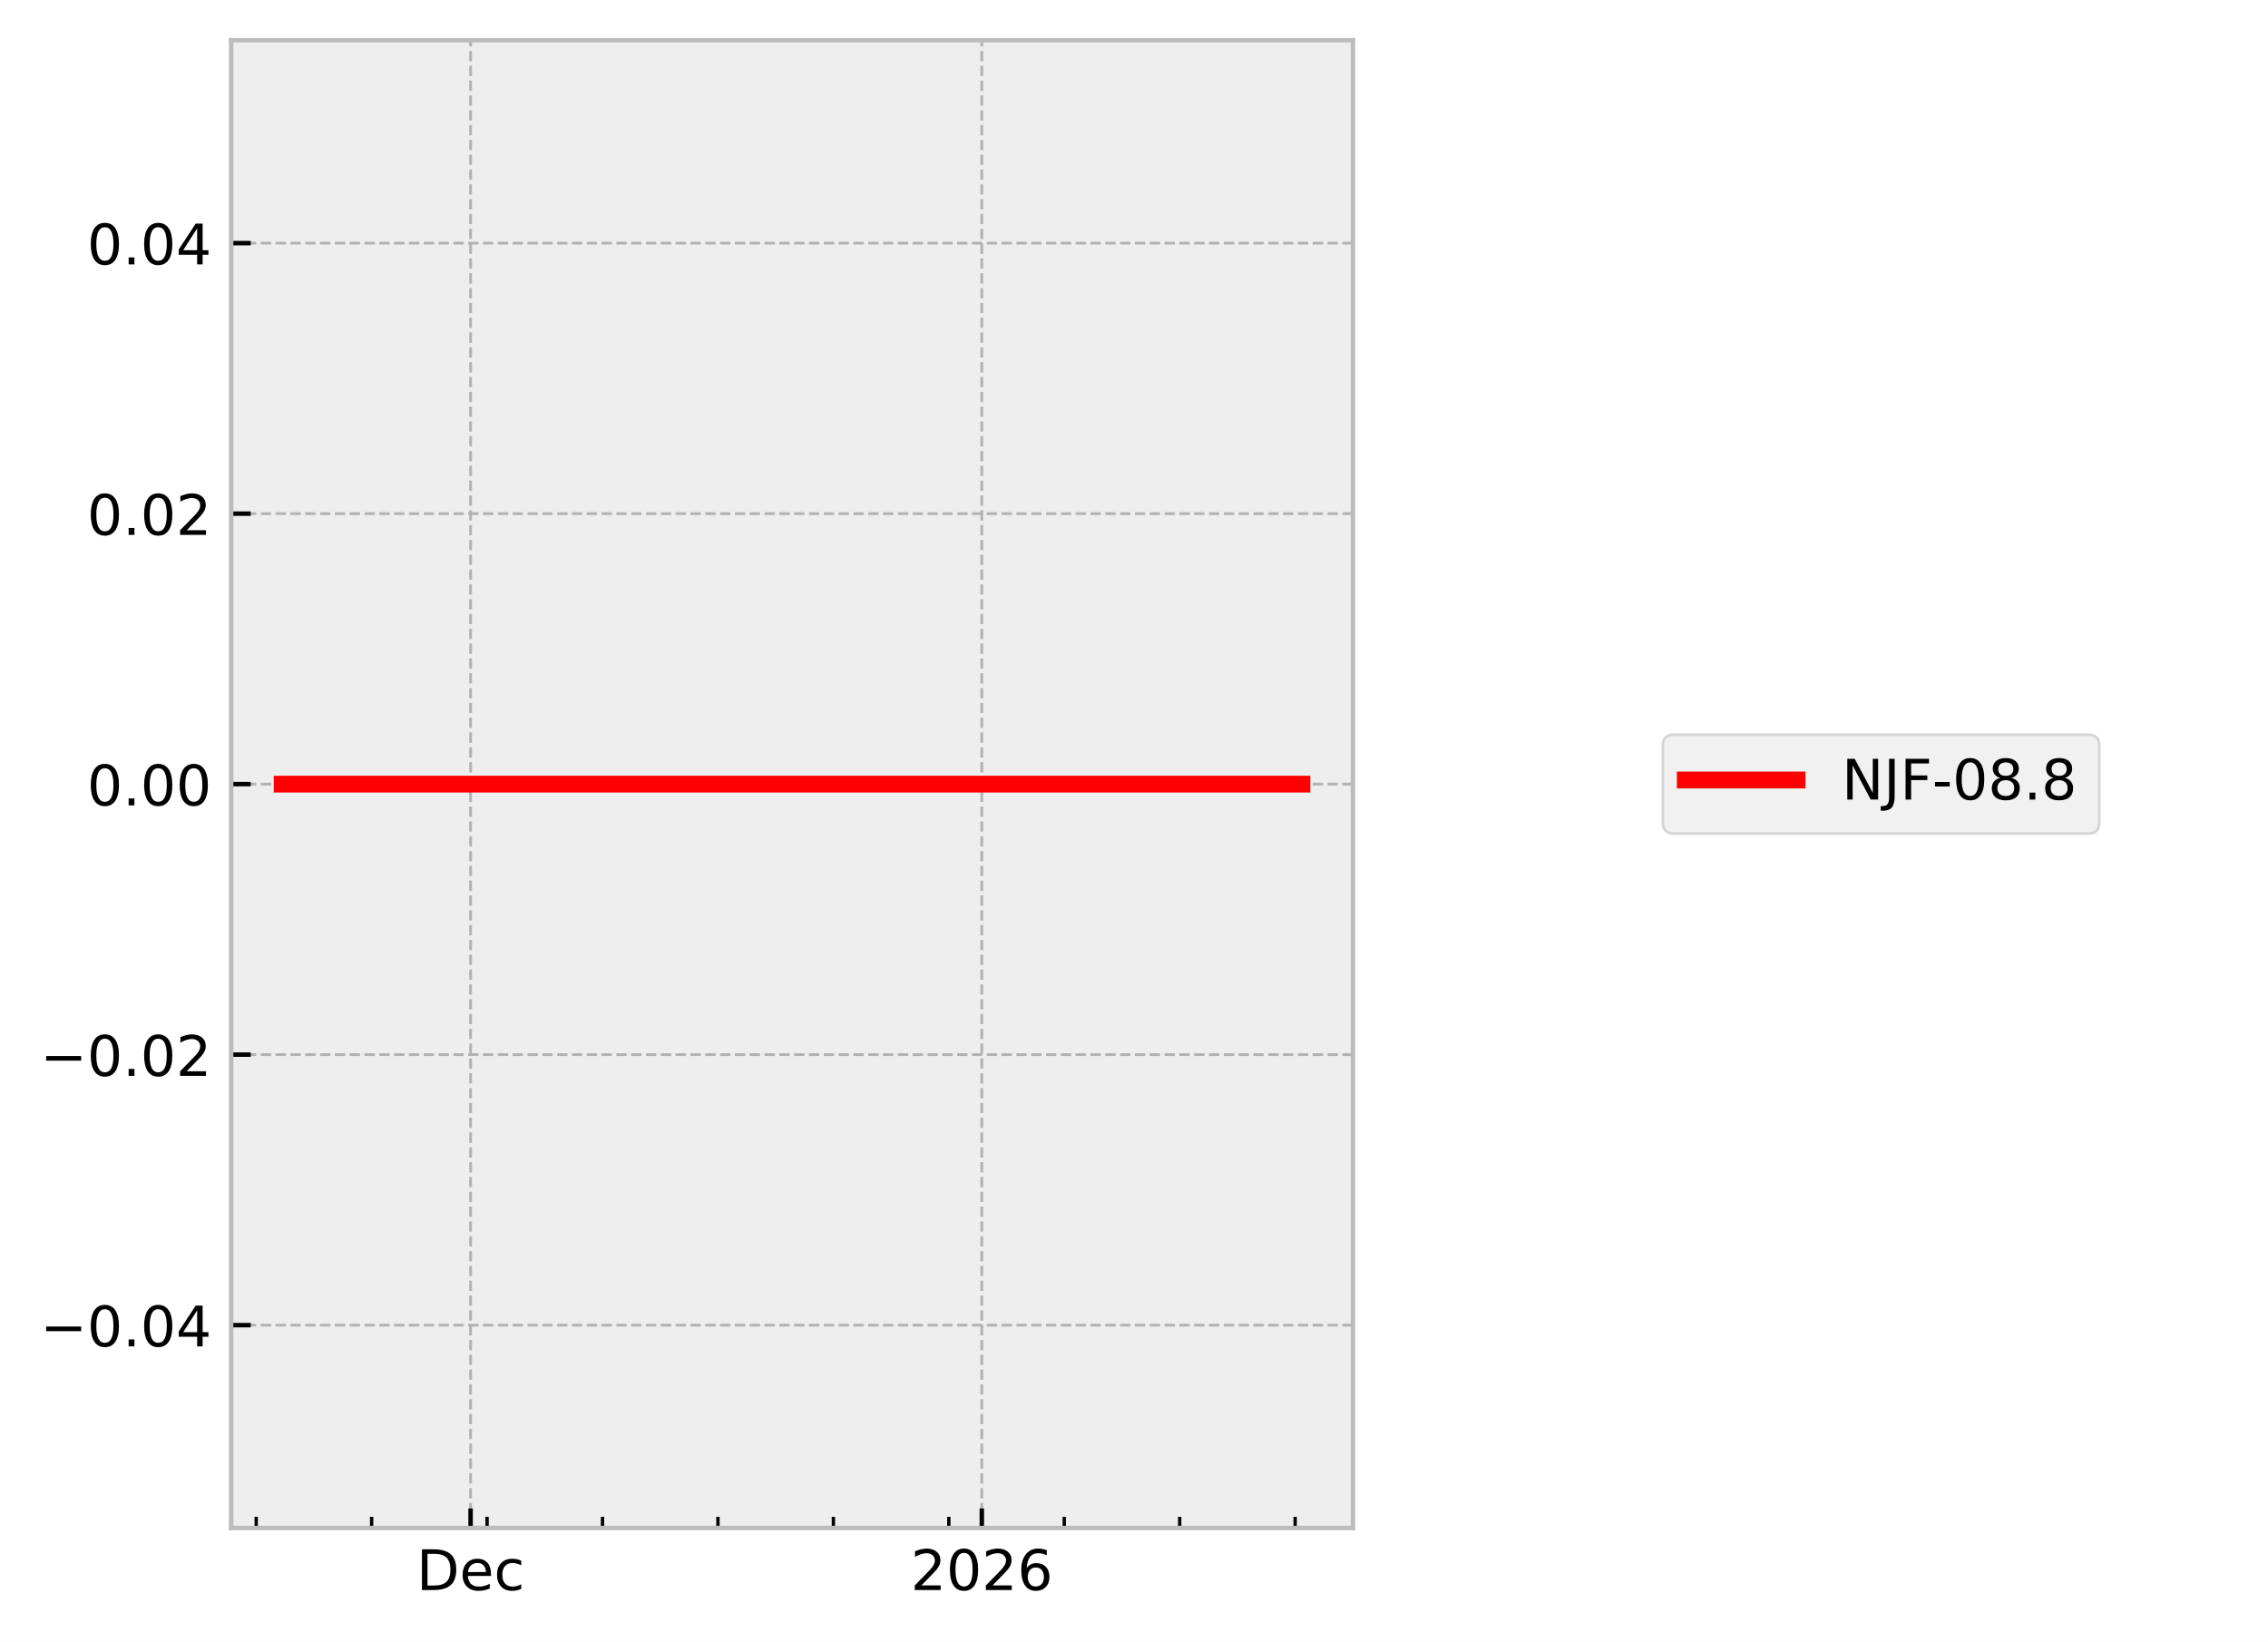
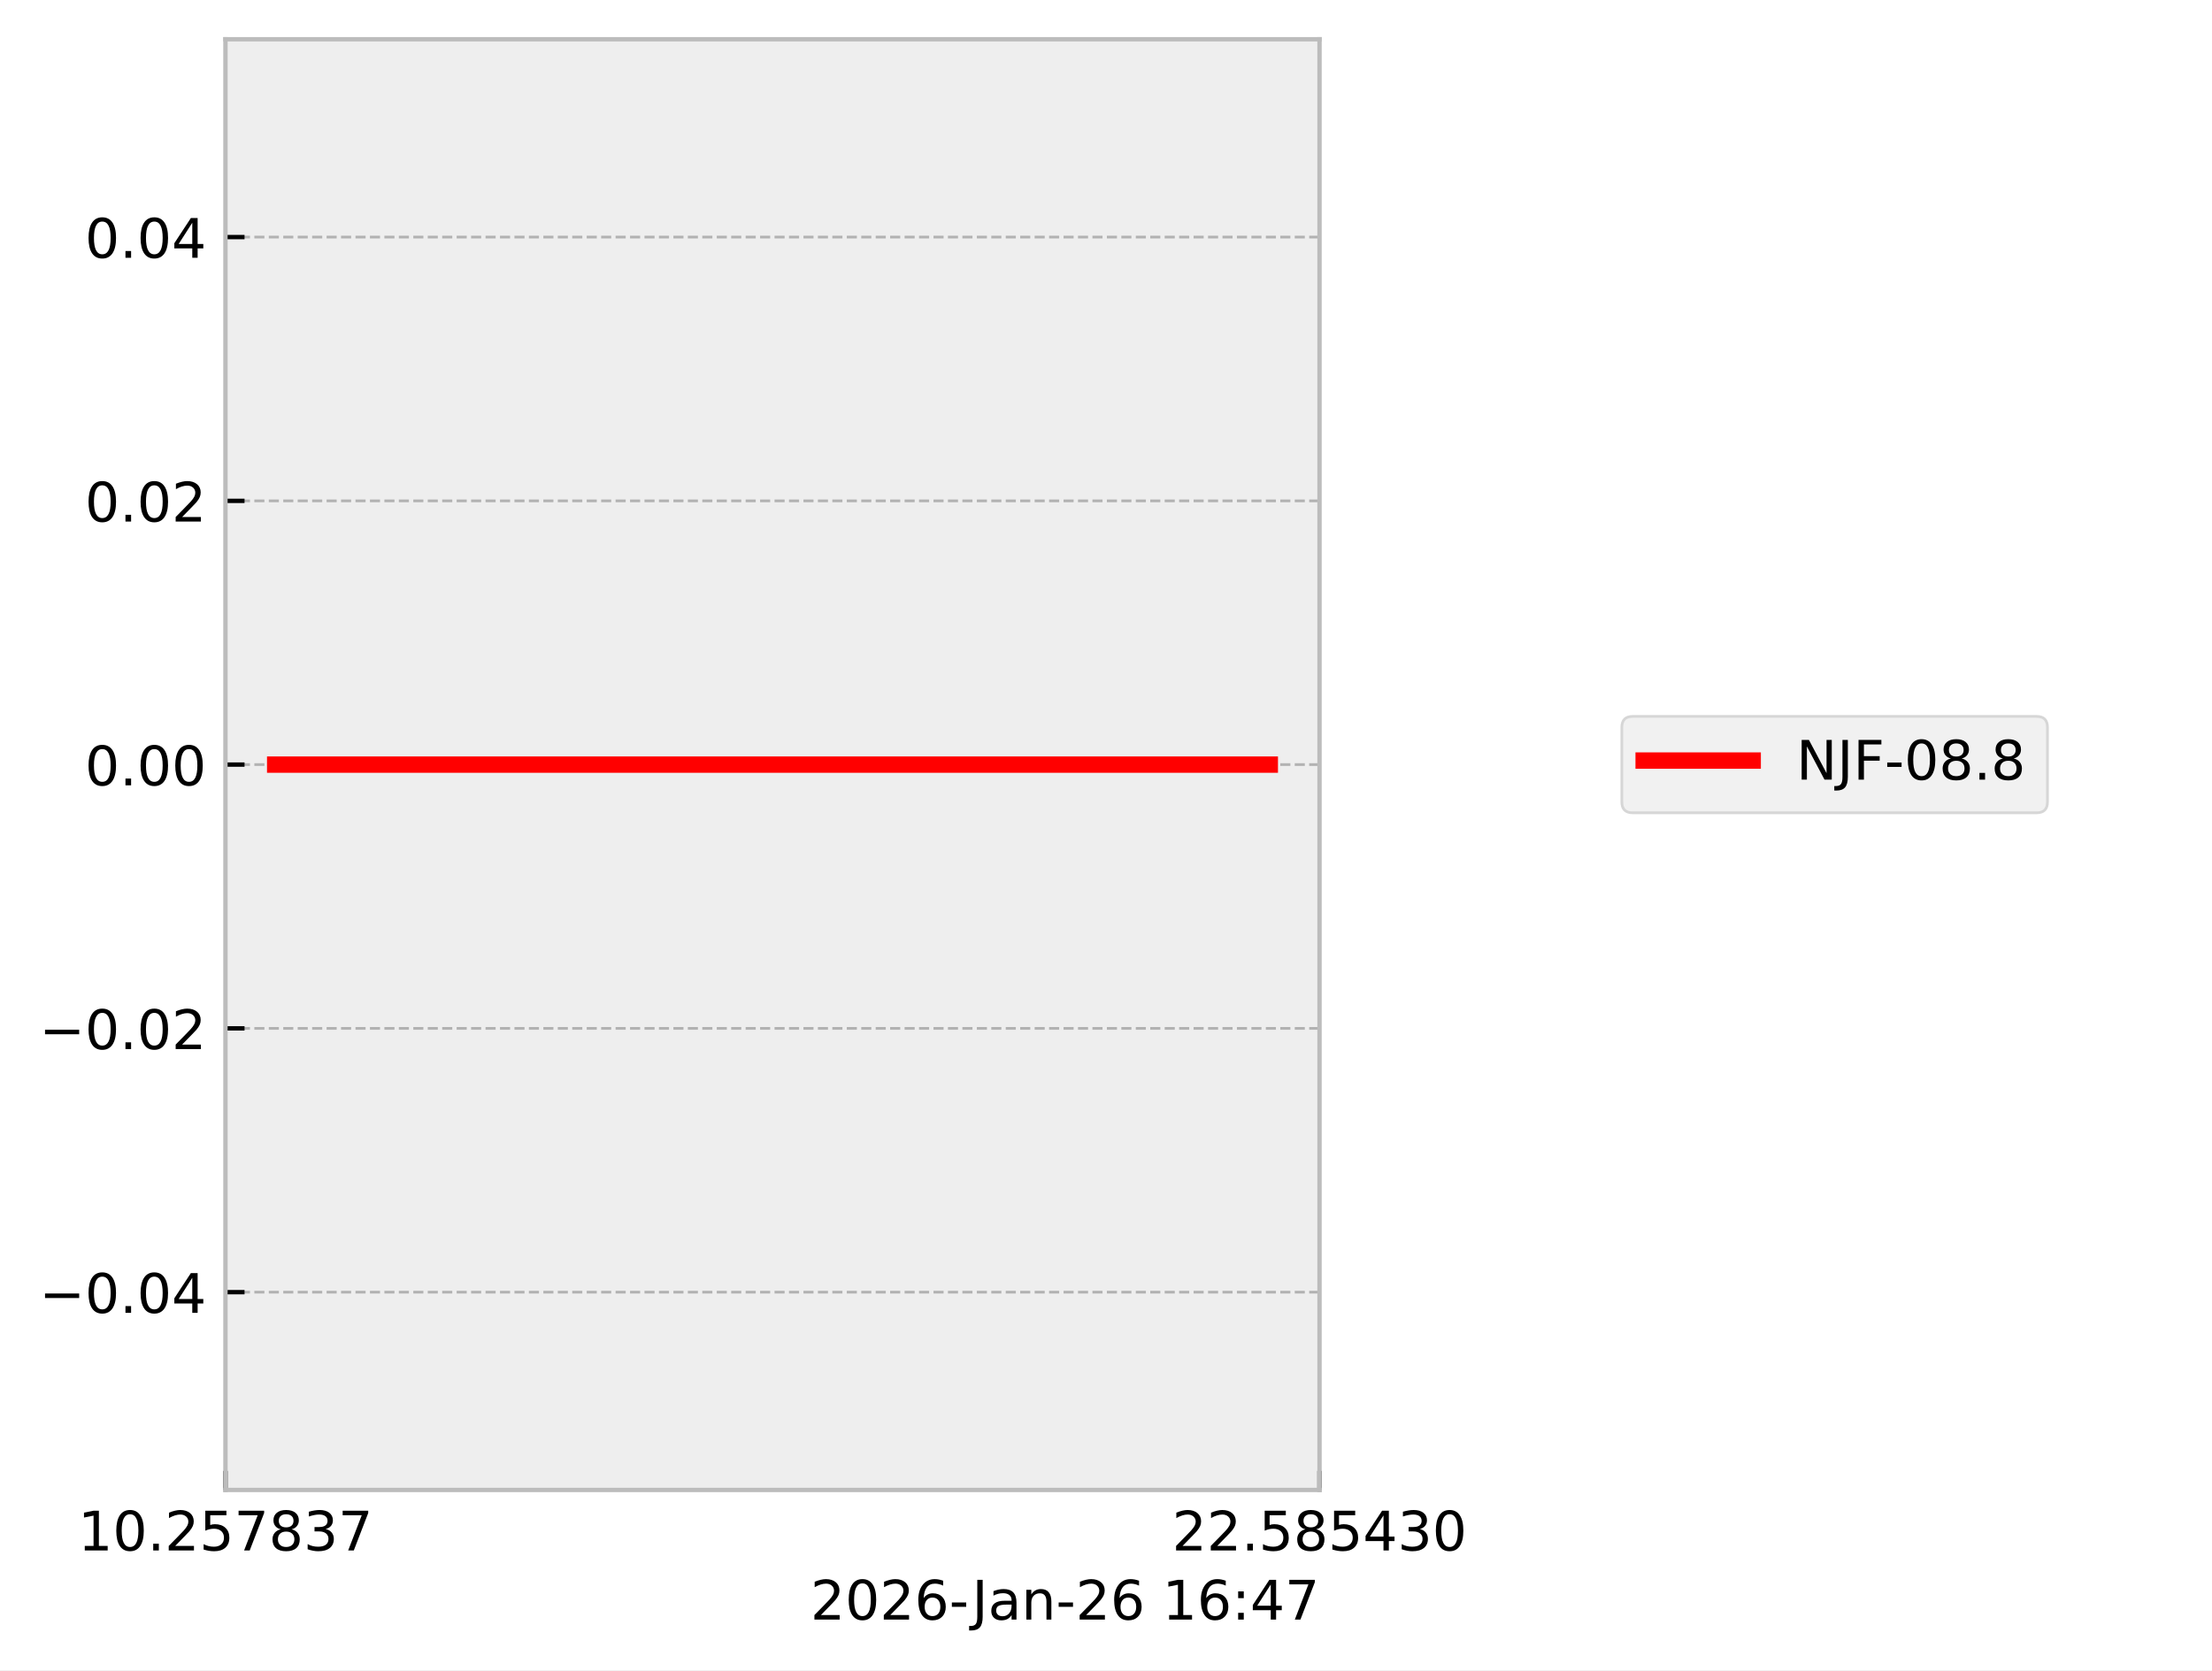
- <svg xmlns="http://www.w3.org/2000/svg" xmlns:xlink="http://www.w3.org/1999/xlink" width="405.665pt" height="293.69pt" viewBox="0 0 405.665 293.69" version="1.1">
+ <svg xmlns="http://www.w3.org/2000/svg" xmlns:xlink="http://www.w3.org/1999/xlink" width="405.665pt" height="306.368pt" viewBox="0 0 405.665 306.368" version="1.1">
  <defs>
    <style type="text/css">*{stroke-linejoin: round; stroke-linecap: butt}</style>
  </defs>
  <g id="figure_1">
    <g id="patch_1">
-       <path d="M 0 293.69  L 405.665 293.69  L 405.665 0  L 0 0  z " style="fill: #ffffff" />
+       <path d="M 0 306.368  L 405.665 306.368  L 405.665 0  L 0 0  z " style="fill: #ffffff" />
    </g>
    <g id="axes_1">
      <g id="patch_2">
        <path d="M 41.345 273.312  L 241.991 273.312  L 241.991 7.2  L 41.345 7.2  z " style="fill: #eeeeee" />
      </g>
      <g id="matplotlib.axis_1">
        <g id="xtick_1">
          <g id="line2d_1">
-             <path d="M 84.171 273.312  L 84.171 7.2  " clip-path="url(#pcd62f3371c)" style="fill: none; stroke-dasharray: 1.85,0.8; stroke-dashoffset: 0; stroke: #b2b2b2; stroke-width: 0.5" />
+             <path d="M 41.345 273.312  L 41.345 7.2  " clip-path="url(#p52c86a4602)" style="fill: none; stroke-dasharray: 1.85,0.8; stroke-dashoffset: 0; stroke: #b2b2b2; stroke-width: 0.5" />
          </g>
          <g id="line2d_2">
            <defs>
-               <path id="m8d7fb5685b" d="M 0 0  L 0 -3.5  " style="stroke: #000000; stroke-width: 0.8" />
-             </defs>
-             <g>
-               <use xlink:href="#m8d7fb5685b" x="84.171" y="273.312" style="stroke: #000000; stroke-width: 0.8" />
+               <path id="ma4f02ac368" d="M 0 0  L 0 -3.5  " style="stroke: #000000; stroke-width: 0.8" />
+             </defs>
+             <g>
+               <use xlink:href="#ma4f02ac368" x="41.345" y="273.312" style="stroke: #000000; stroke-width: 0.8" />
            </g>
          </g>
          <g id="text_1">
-             <g transform="translate(74.49495 284.4104) scale(0.1 -0.1)">
+             <g transform="translate(14.30625 284.4104) scale(0.1 -0.1)">
              <defs>
-                 <path id="DejaVuSans-44" d="M 1259 4147  L 1259 519  L 2022 519  Q 2988 519 3436 956  Q 3884 1394 3884 2338  Q 3884 3275 3436 3711  Q 2988 4147 2022 4147  L 1259 4147  z M 628 4666  L 1925 4666  Q 3281 4666 3915 4102  Q 4550 3538 4550 2338  Q 4550 1131 3912 565  Q 3275 0 1925 0  L 628 0  L 628 4666  z " transform="scale(0.015625)" />
-                 <path id="DejaVuSans-65" d="M 3597 1894  L 3597 1613  L 953 1613  Q 991 1019 1311 708  Q 1631 397 2203 397  Q 2534 397 2845 478  Q 3156 559 3463 722  L 3463 178  Q 3153 47 2828 -22  Q 2503 -91 2169 -91  Q 1331 -91 842 396  Q 353 884 353 1716  Q 353 2575 817 3079  Q 1281 3584 2069 3584  Q 2775 3584 3186 3129  Q 3597 2675 3597 1894  z M 3022 2063  Q 3016 2534 2758 2815  Q 2500 3097 2075 3097  Q 1594 3097 1305 2825  Q 1016 2553 972 2059  L 3022 2063  z " transform="scale(0.015625)" />
-                 <path id="DejaVuSans-63" d="M 3122 3366  L 3122 2828  Q 2878 2963 2633 3030  Q 2388 3097 2138 3097  Q 1578 3097 1268 2742  Q 959 2388 959 1747  Q 959 1106 1268 751  Q 1578 397 2138 397  Q 2388 397 2633 464  Q 2878 531 3122 666  L 3122 134  Q 2881 22 2623 -34  Q 2366 -91 2075 -91  Q 1284 -91 818 406  Q 353 903 353 1747  Q 353 2603 823 3093  Q 1294 3584 2113 3584  Q 2378 3584 2631 3529  Q 2884 3475 3122 3366  z " transform="scale(0.015625)" />
+                 <path id="DejaVuSans-31" d="M 794 531  L 1825 531  L 1825 4091  L 703 3866  L 703 4441  L 1819 4666  L 2450 4666  L 2450 531  L 3481 531  L 3481 0  L 794 0  L 794 531  z " transform="scale(0.015625)" />
+                 <path id="DejaVuSans-30" d="M 2034 4250  Q 1547 4250 1301 3770  Q 1056 3291 1056 2328  Q 1056 1369 1301 889  Q 1547 409 2034 409  Q 2525 409 2770 889  Q 3016 1369 3016 2328  Q 3016 3291 2770 3770  Q 2525 4250 2034 4250  z M 2034 4750  Q 2819 4750 3233 4129  Q 3647 3509 3647 2328  Q 3647 1150 3233 529  Q 2819 -91 2034 -91  Q 1250 -91 836 529  Q 422 1150 422 2328  Q 422 3509 836 4129  Q 1250 4750 2034 4750  z " transform="scale(0.015625)" />
+                 <path id="DejaVuSans-2e" d="M 684 794  L 1344 794  L 1344 0  L 684 0  L 684 794  z " transform="scale(0.015625)" />
+                 <path id="DejaVuSans-32" d="M 1228 531  L 3431 531  L 3431 0  L 469 0  L 469 531  Q 828 903 1448 1529  Q 2069 2156 2228 2338  Q 2531 2678 2651 2914  Q 2772 3150 2772 3378  Q 2772 3750 2511 3984  Q 2250 4219 1831 4219  Q 1534 4219 1204 4116  Q 875 4013 500 3803  L 500 4441  Q 881 4594 1212 4672  Q 1544 4750 1819 4750  Q 2544 4750 2975 4387  Q 3406 4025 3406 3419  Q 3406 3131 3298 2873  Q 3191 2616 2906 2266  Q 2828 2175 2409 1742  Q 1991 1309 1228 531  z " transform="scale(0.015625)" />
+                 <path id="DejaVuSans-35" d="M 691 4666  L 3169 4666  L 3169 4134  L 1269 4134  L 1269 2991  Q 1406 3038 1543 3061  Q 1681 3084 1819 3084  Q 2600 3084 3056 2656  Q 3513 2228 3513 1497  Q 3513 744 3044 326  Q 2575 -91 1722 -91  Q 1428 -91 1123 -41  Q 819 9 494 109  L 494 744  Q 775 591 1075 516  Q 1375 441 1709 441  Q 2250 441 2565 725  Q 2881 1009 2881 1497  Q 2881 1984 2565 2268  Q 2250 2553 1709 2553  Q 1456 2553 1204 2497  Q 953 2441 691 2322  L 691 4666  z " transform="scale(0.015625)" />
+                 <path id="DejaVuSans-37" d="M 525 4666  L 3525 4666  L 3525 4397  L 1831 0  L 1172 0  L 2766 4134  L 525 4134  L 525 4666  z " transform="scale(0.015625)" />
+                 <path id="DejaVuSans-38" d="M 2034 2216  Q 1584 2216 1326 1975  Q 1069 1734 1069 1313  Q 1069 891 1326 650  Q 1584 409 2034 409  Q 2484 409 2743 651  Q 3003 894 3003 1313  Q 3003 1734 2745 1975  Q 2488 2216 2034 2216  z M 1403 2484  Q 997 2584 770 2862  Q 544 3141 544 3541  Q 544 4100 942 4425  Q 1341 4750 2034 4750  Q 2731 4750 3128 4425  Q 3525 4100 3525 3541  Q 3525 3141 3298 2862  Q 3072 2584 2669 2484  Q 3125 2378 3379 2068  Q 3634 1759 3634 1313  Q 3634 634 3220 271  Q 2806 -91 2034 -91  Q 1263 -91 848 271  Q 434 634 434 1313  Q 434 1759 690 2068  Q 947 2378 1403 2484  z M 1172 3481  Q 1172 3119 1398 2916  Q 1625 2713 2034 2713  Q 2441 2713 2670 2916  Q 2900 3119 2900 3481  Q 2900 3844 2670 4047  Q 2441 4250 2034 4250  Q 1625 4250 1398 4047  Q 1172 3844 1172 3481  z " transform="scale(0.015625)" />
+                 <path id="DejaVuSans-33" d="M 2597 2516  Q 3050 2419 3304 2112  Q 3559 1806 3559 1356  Q 3559 666 3084 287  Q 2609 -91 1734 -91  Q 1441 -91 1130 -33  Q 819 25 488 141  L 488 750  Q 750 597 1062 519  Q 1375 441 1716 441  Q 2309 441 2620 675  Q 2931 909 2931 1356  Q 2931 1769 2642 2001  Q 2353 2234 1838 2234  L 1294 2234  L 1294 2753  L 1863 2753  Q 2328 2753 2575 2939  Q 2822 3125 2822 3475  Q 2822 3834 2567 4026  Q 2313 4219 1838 4219  Q 1578 4219 1281 4162  Q 984 4106 628 3988  L 628 4550  Q 988 4650 1302 4700  Q 1616 4750 1894 4750  Q 2613 4750 3031 4423  Q 3450 4097 3450 3541  Q 3450 3153 3228 2886  Q 3006 2619 2597 2516  z " transform="scale(0.015625)" />
              </defs>
-               <use xlink:href="#DejaVuSans-44" />
-               <use xlink:href="#DejaVuSans-65" transform="translate(77.00195 0)" />
-               <use xlink:href="#DejaVuSans-63" transform="translate(138.5254 0)" />
+               <use xlink:href="#DejaVuSans-31" />
+               <use xlink:href="#DejaVuSans-30" transform="translate(63.62305 0)" />
+               <use xlink:href="#DejaVuSans-2e" transform="translate(127.2461 0)" />
+               <use xlink:href="#DejaVuSans-32" transform="translate(159.0332 0)" />
+               <use xlink:href="#DejaVuSans-35" transform="translate(222.6562 0)" />
+               <use xlink:href="#DejaVuSans-37" transform="translate(286.2793 0)" />
+               <use xlink:href="#DejaVuSans-38" transform="translate(349.9023 0)" />
+               <use xlink:href="#DejaVuSans-33" transform="translate(413.5254 0)" />
+               <use xlink:href="#DejaVuSans-37" transform="translate(477.1484 0)" />
            </g>
          </g>
        </g>
        <g id="xtick_2">
          <g id="line2d_3">
-             <path d="M 175.611 273.312  L 175.611 7.2  " clip-path="url(#pcd62f3371c)" style="fill: none; stroke-dasharray: 1.85,0.8; stroke-dashoffset: 0; stroke: #b2b2b2; stroke-width: 0.5" />
+             <path d="M 241.991 273.312  L 241.991 7.2  " clip-path="url(#p52c86a4602)" style="fill: none; stroke-dasharray: 1.85,0.8; stroke-dashoffset: 0; stroke: #b2b2b2; stroke-width: 0.5" />
          </g>
          <g id="line2d_4">
            <g>
-               <use xlink:href="#m8d7fb5685b" x="175.611" y="273.312" style="stroke: #000000; stroke-width: 0.8" />
+               <use xlink:href="#ma4f02ac368" x="241.991" y="273.312" style="stroke: #000000; stroke-width: 0.8" />
            </g>
          </g>
          <g id="text_2">
-             <g transform="translate(162.8862 284.4104) scale(0.1 -0.1)">
+             <g transform="translate(214.9522 284.4104) scale(0.1 -0.1)">
              <defs>
-                 <path id="DejaVuSans-32" d="M 1228 531  L 3431 531  L 3431 0  L 469 0  L 469 531  Q 828 903 1448 1529  Q 2069 2156 2228 2338  Q 2531 2678 2651 2914  Q 2772 3150 2772 3378  Q 2772 3750 2511 3984  Q 2250 4219 1831 4219  Q 1534 4219 1204 4116  Q 875 4013 500 3803  L 500 4441  Q 881 4594 1212 4672  Q 1544 4750 1819 4750  Q 2544 4750 2975 4387  Q 3406 4025 3406 3419  Q 3406 3131 3298 2873  Q 3191 2616 2906 2266  Q 2828 2175 2409 1742  Q 1991 1309 1228 531  z " transform="scale(0.015625)" />
-                 <path id="DejaVuSans-30" d="M 2034 4250  Q 1547 4250 1301 3770  Q 1056 3291 1056 2328  Q 1056 1369 1301 889  Q 1547 409 2034 409  Q 2525 409 2770 889  Q 3016 1369 3016 2328  Q 3016 3291 2770 3770  Q 2525 4250 2034 4250  z M 2034 4750  Q 2819 4750 3233 4129  Q 3647 3509 3647 2328  Q 3647 1150 3233 529  Q 2819 -91 2034 -91  Q 1250 -91 836 529  Q 422 1150 422 2328  Q 422 3509 836 4129  Q 1250 4750 2034 4750  z " transform="scale(0.015625)" />
-                 <path id="DejaVuSans-36" d="M 2113 2584  Q 1688 2584 1439 2293  Q 1191 2003 1191 1497  Q 1191 994 1439 701  Q 1688 409 2113 409  Q 2538 409 2786 701  Q 3034 994 3034 1497  Q 3034 2003 2786 2293  Q 2538 2584 2113 2584  z M 3366 4563  L 3366 3988  Q 3128 4100 2886 4159  Q 2644 4219 2406 4219  Q 1781 4219 1451 3797  Q 1122 3375 1075 2522  Q 1259 2794 1537 2939  Q 1816 3084 2150 3084  Q 2853 3084 3261 2657  Q 3669 2231 3669 1497  Q 3669 778 3244 343  Q 2819 -91 2113 -91  Q 1303 -91 875 529  Q 447 1150 447 2328  Q 447 3434 972 4092  Q 1497 4750 2381 4750  Q 2619 4750 2861 4703  Q 3103 4656 3366 4563  z " transform="scale(0.015625)" />
+                 <path id="DejaVuSans-34" d="M 2419 4116  L 825 1625  L 2419 1625  L 2419 4116  z M 2253 4666  L 3047 4666  L 3047 1625  L 3713 1625  L 3713 1100  L 3047 1100  L 3047 0  L 2419 0  L 2419 1100  L 313 1100  L 313 1709  L 2253 4666  z " transform="scale(0.015625)" />
              </defs>
              <use xlink:href="#DejaVuSans-32" />
-               <use xlink:href="#DejaVuSans-30" transform="translate(63.62305 0)" />
-               <use xlink:href="#DejaVuSans-32" transform="translate(127.2461 0)" />
-               <use xlink:href="#DejaVuSans-36" transform="translate(190.8691 0)" />
-             </g>
-           </g>
-         </g>
-         <g id="xtick_3">
-           <g id="line2d_5">
-             <defs>
-               <path id="mf79897125a" d="M 0 0  L 0 -2  " style="stroke: #000000; stroke-width: 0.6" />
-             </defs>
-             <g>
-               <use xlink:href="#mf79897125a" x="45.825" y="273.312" style="stroke: #000000; stroke-width: 0.6" />
-             </g>
-           </g>
-         </g>
-         <g id="xtick_4">
-           <g id="line2d_6">
-             <g>
-               <use xlink:href="#mf79897125a" x="66.473" y="273.312" style="stroke: #000000; stroke-width: 0.6" />
-             </g>
-           </g>
-         </g>
-         <g id="xtick_5">
-           <g id="line2d_7">
-             <g>
-               <use xlink:href="#mf79897125a" x="87.12" y="273.312" style="stroke: #000000; stroke-width: 0.6" />
-             </g>
-           </g>
-         </g>
-         <g id="xtick_6">
-           <g id="line2d_8">
-             <g>
-               <use xlink:href="#mf79897125a" x="107.768" y="273.312" style="stroke: #000000; stroke-width: 0.6" />
-             </g>
-           </g>
-         </g>
-         <g id="xtick_7">
-           <g id="line2d_9">
-             <g>
-               <use xlink:href="#mf79897125a" x="128.416" y="273.312" style="stroke: #000000; stroke-width: 0.6" />
-             </g>
-           </g>
-         </g>
-         <g id="xtick_8">
-           <g id="line2d_10">
-             <g>
-               <use xlink:href="#mf79897125a" x="149.064" y="273.312" style="stroke: #000000; stroke-width: 0.6" />
-             </g>
-           </g>
-         </g>
-         <g id="xtick_9">
-           <g id="line2d_11">
-             <g>
-               <use xlink:href="#mf79897125a" x="169.712" y="273.312" style="stroke: #000000; stroke-width: 0.6" />
-             </g>
-           </g>
-         </g>
-         <g id="xtick_10">
-           <g id="line2d_12">
-             <g>
-               <use xlink:href="#mf79897125a" x="190.36" y="273.312" style="stroke: #000000; stroke-width: 0.6" />
-             </g>
-           </g>
-         </g>
-         <g id="xtick_11">
-           <g id="line2d_13">
-             <g>
-               <use xlink:href="#mf79897125a" x="211.008" y="273.312" style="stroke: #000000; stroke-width: 0.6" />
-             </g>
-           </g>
-         </g>
-         <g id="xtick_12">
-           <g id="line2d_14">
-             <g>
-               <use xlink:href="#mf79897125a" x="231.655" y="273.312" style="stroke: #000000; stroke-width: 0.6" />
-             </g>
+               <use xlink:href="#DejaVuSans-32" transform="translate(63.62305 0)" />
+               <use xlink:href="#DejaVuSans-2e" transform="translate(127.2461 0)" />
+               <use xlink:href="#DejaVuSans-35" transform="translate(159.0332 0)" />
+               <use xlink:href="#DejaVuSans-38" transform="translate(222.6562 0)" />
+               <use xlink:href="#DejaVuSans-35" transform="translate(286.2793 0)" />
+               <use xlink:href="#DejaVuSans-34" transform="translate(349.9023 0)" />
+               <use xlink:href="#DejaVuSans-33" transform="translate(413.5254 0)" />
+               <use xlink:href="#DejaVuSans-30" transform="translate(477.1484 0)" />
+             </g>
+           </g>
+         </g>
+         <g id="text_3">
+           <g transform="translate(148.6256 297.0886) scale(0.1 -0.1)">
+             <defs>
+               <path id="DejaVuSans-36" d="M 2113 2584  Q 1688 2584 1439 2293  Q 1191 2003 1191 1497  Q 1191 994 1439 701  Q 1688 409 2113 409  Q 2538 409 2786 701  Q 3034 994 3034 1497  Q 3034 2003 2786 2293  Q 2538 2584 2113 2584  z M 3366 4563  L 3366 3988  Q 3128 4100 2886 4159  Q 2644 4219 2406 4219  Q 1781 4219 1451 3797  Q 1122 3375 1075 2522  Q 1259 2794 1537 2939  Q 1816 3084 2150 3084  Q 2853 3084 3261 2657  Q 3669 2231 3669 1497  Q 3669 778 3244 343  Q 2819 -91 2113 -91  Q 1303 -91 875 529  Q 447 1150 447 2328  Q 447 3434 972 4092  Q 1497 4750 2381 4750  Q 2619 4750 2861 4703  Q 3103 4656 3366 4563  z " transform="scale(0.015625)" />
+               <path id="DejaVuSans-2d" d="M 313 2009  L 1997 2009  L 1997 1497  L 313 1497  L 313 2009  z " transform="scale(0.015625)" />
+               <path id="DejaVuSans-4a" d="M 628 4666  L 1259 4666  L 1259 325  Q 1259 -519 939 -900  Q 619 -1281 -91 -1281  L -331 -1281  L -331 -750  L -134 -750  Q 284 -750 456 -515  Q 628 -281 628 325  L 628 4666  z " transform="scale(0.015625)" />
+               <path id="DejaVuSans-61" d="M 2194 1759  Q 1497 1759 1228 1600  Q 959 1441 959 1056  Q 959 750 1161 570  Q 1363 391 1709 391  Q 2188 391 2477 730  Q 2766 1069 2766 1631  L 2766 1759  L 2194 1759  z M 3341 1997  L 3341 0  L 2766 0  L 2766 531  Q 2569 213 2275 61  Q 1981 -91 1556 -91  Q 1019 -91 701 211  Q 384 513 384 1019  Q 384 1609 779 1909  Q 1175 2209 1959 2209  L 2766 2209  L 2766 2266  Q 2766 2663 2505 2880  Q 2244 3097 1772 3097  Q 1472 3097 1187 3025  Q 903 2953 641 2809  L 641 3341  Q 956 3463 1253 3523  Q 1550 3584 1831 3584  Q 2591 3584 2966 3190  Q 3341 2797 3341 1997  z " transform="scale(0.015625)" />
+               <path id="DejaVuSans-6e" d="M 3513 2113  L 3513 0  L 2938 0  L 2938 2094  Q 2938 2591 2744 2837  Q 2550 3084 2163 3084  Q 1697 3084 1428 2787  Q 1159 2491 1159 1978  L 1159 0  L 581 0  L 581 3500  L 1159 3500  L 1159 2956  Q 1366 3272 1645 3428  Q 1925 3584 2291 3584  Q 2894 3584 3203 3211  Q 3513 2838 3513 2113  z " transform="scale(0.015625)" />
+               <path id="DejaVuSans-20" transform="scale(0.015625)" />
+               <path id="DejaVuSans-3a" d="M 750 794  L 1409 794  L 1409 0  L 750 0  L 750 794  z M 750 3309  L 1409 3309  L 1409 2516  L 750 2516  L 750 3309  z " transform="scale(0.015625)" />
+             </defs>
+             <use xlink:href="#DejaVuSans-32" />
+             <use xlink:href="#DejaVuSans-30" transform="translate(63.62305 0)" />
+             <use xlink:href="#DejaVuSans-32" transform="translate(127.2461 0)" />
+             <use xlink:href="#DejaVuSans-36" transform="translate(190.8691 0)" />
+             <use xlink:href="#DejaVuSans-2d" transform="translate(254.4922 0)" />
+             <use xlink:href="#DejaVuSans-4a" transform="translate(296.2012 0)" />
+             <use xlink:href="#DejaVuSans-61" transform="translate(325.6934 0)" />
+             <use xlink:href="#DejaVuSans-6e" transform="translate(386.9727 0)" />
+             <use xlink:href="#DejaVuSans-2d" transform="translate(450.3516 0)" />
+             <use xlink:href="#DejaVuSans-32" transform="translate(486.4355 0)" />
+             <use xlink:href="#DejaVuSans-36" transform="translate(550.0586 0)" />
+             <use xlink:href="#DejaVuSans-20" transform="translate(613.6816 0)" />
+             <use xlink:href="#DejaVuSans-31" transform="translate(645.4688 0)" />
+             <use xlink:href="#DejaVuSans-36" transform="translate(709.0918 0)" />
+             <use xlink:href="#DejaVuSans-3a" transform="translate(772.7148 0)" />
+             <use xlink:href="#DejaVuSans-34" transform="translate(806.4062 0)" />
+             <use xlink:href="#DejaVuSans-37" transform="translate(870.0293 0)" />
          </g>
        </g>
      </g>
      <g id="matplotlib.axis_2">
        <g id="ytick_1">
-           <g id="line2d_15">
-             <path d="M 41.345 237.024  L 241.991 237.024  " clip-path="url(#pcd62f3371c)" style="fill: none; stroke-dasharray: 1.85,0.8; stroke-dashoffset: 0; stroke: #b2b2b2; stroke-width: 0.5" />
-           </g>
-           <g id="line2d_16">
-             <defs>
-               <path id="mc9a89d0968" d="M 0 0  L 3.5 0  " style="stroke: #000000; stroke-width: 0.8" />
-             </defs>
-             <g>
-               <use xlink:href="#mc9a89d0968" x="41.345" y="237.024" style="stroke: #000000; stroke-width: 0.8" />
-             </g>
-           </g>
-           <g id="text_3">
+           <g id="line2d_5">
+             <path d="M 41.345 237.024  L 241.991 237.024  " clip-path="url(#p52c86a4602)" style="fill: none; stroke-dasharray: 1.85,0.8; stroke-dashoffset: 0; stroke: #b2b2b2; stroke-width: 0.5" />
+           </g>
+           <g id="line2d_6">
+             <defs>
+               <path id="m29775d9dfa" d="M 0 0  L 3.5 0  " style="stroke: #000000; stroke-width: 0.8" />
+             </defs>
+             <g>
+               <use xlink:href="#m29775d9dfa" x="41.345" y="237.024" style="stroke: #000000; stroke-width: 0.8" />
+             </g>
+           </g>
+           <g id="text_4">
            <g transform="translate(7.2 240.8232) scale(0.1 -0.1)">
              <defs>
                <path id="DejaVuSans-2212" d="M 678 2272  L 4684 2272  L 4684 1741  L 678 1741  L 678 2272  z " transform="scale(0.015625)" />
-                 <path id="DejaVuSans-2e" d="M 684 794  L 1344 794  L 1344 0  L 684 0  L 684 794  z " transform="scale(0.015625)" />
-                 <path id="DejaVuSans-34" d="M 2419 4116  L 825 1625  L 2419 1625  L 2419 4116  z M 2253 4666  L 3047 4666  L 3047 1625  L 3713 1625  L 3713 1100  L 3047 1100  L 3047 0  L 2419 0  L 2419 1100  L 313 1100  L 313 1709  L 2253 4666  z " transform="scale(0.015625)" />
              </defs>
              <use xlink:href="#DejaVuSans-2212" />
              <use xlink:href="#DejaVuSans-30" transform="translate(83.78906 0)" />
              <use xlink:href="#DejaVuSans-2e" transform="translate(147.4121 0)" />
              <use xlink:href="#DejaVuSans-30" transform="translate(179.1992 0)" />
              <use xlink:href="#DejaVuSans-34" transform="translate(242.8223 0)" />
            </g>
          </g>
        </g>
        <g id="ytick_2">
-           <g id="line2d_17">
-             <path d="M 41.345 188.64  L 241.991 188.64  " clip-path="url(#pcd62f3371c)" style="fill: none; stroke-dasharray: 1.85,0.8; stroke-dashoffset: 0; stroke: #b2b2b2; stroke-width: 0.5" />
-           </g>
-           <g id="line2d_18">
-             <g>
-               <use xlink:href="#mc9a89d0968" x="41.345" y="188.64" style="stroke: #000000; stroke-width: 0.8" />
-             </g>
-           </g>
-           <g id="text_4">
+           <g id="line2d_7">
+             <path d="M 41.345 188.64  L 241.991 188.64  " clip-path="url(#p52c86a4602)" style="fill: none; stroke-dasharray: 1.85,0.8; stroke-dashoffset: 0; stroke: #b2b2b2; stroke-width: 0.5" />
+           </g>
+           <g id="line2d_8">
+             <g>
+               <use xlink:href="#m29775d9dfa" x="41.345" y="188.64" style="stroke: #000000; stroke-width: 0.8" />
+             </g>
+           </g>
+           <g id="text_5">
            <g transform="translate(7.2 192.4392) scale(0.1 -0.1)">
              <use xlink:href="#DejaVuSans-2212" />
              <use xlink:href="#DejaVuSans-30" transform="translate(83.78906 0)" />
              <use xlink:href="#DejaVuSans-2e" transform="translate(147.4121 0)" />
              <use xlink:href="#DejaVuSans-30" transform="translate(179.1992 0)" />
              <use xlink:href="#DejaVuSans-32" transform="translate(242.8223 0)" />
            </g>
          </g>
        </g>
        <g id="ytick_3">
-           <g id="line2d_19">
-             <path d="M 41.345 140.256  L 241.991 140.256  " clip-path="url(#pcd62f3371c)" style="fill: none; stroke-dasharray: 1.85,0.8; stroke-dashoffset: 0; stroke: #b2b2b2; stroke-width: 0.5" />
-           </g>
-           <g id="line2d_20">
-             <g>
-               <use xlink:href="#mc9a89d0968" x="41.345" y="140.256" style="stroke: #000000; stroke-width: 0.8" />
-             </g>
-           </g>
-           <g id="text_5">
+           <g id="line2d_9">
+             <path d="M 41.345 140.256  L 241.991 140.256  " clip-path="url(#p52c86a4602)" style="fill: none; stroke-dasharray: 1.85,0.8; stroke-dashoffset: 0; stroke: #b2b2b2; stroke-width: 0.5" />
+           </g>
+           <g id="line2d_10">
+             <g>
+               <use xlink:href="#m29775d9dfa" x="41.345" y="140.256" style="stroke: #000000; stroke-width: 0.8" />
+             </g>
+           </g>
+           <g id="text_6">
            <g transform="translate(15.57969 144.0552) scale(0.1 -0.1)">
              <use xlink:href="#DejaVuSans-30" />
              <use xlink:href="#DejaVuSans-2e" transform="translate(63.62305 0)" />
              <use xlink:href="#DejaVuSans-30" transform="translate(95.41016 0)" />
              <use xlink:href="#DejaVuSans-30" transform="translate(159.0332 0)" />
            </g>
          </g>
        </g>
        <g id="ytick_4">
-           <g id="line2d_21">
-             <path d="M 41.345 91.872  L 241.991 91.872  " clip-path="url(#pcd62f3371c)" style="fill: none; stroke-dasharray: 1.85,0.8; stroke-dashoffset: 0; stroke: #b2b2b2; stroke-width: 0.5" />
-           </g>
-           <g id="line2d_22">
-             <g>
-               <use xlink:href="#mc9a89d0968" x="41.345" y="91.872" style="stroke: #000000; stroke-width: 0.8" />
-             </g>
-           </g>
-           <g id="text_6">
+           <g id="line2d_11">
+             <path d="M 41.345 91.872  L 241.991 91.872  " clip-path="url(#p52c86a4602)" style="fill: none; stroke-dasharray: 1.85,0.8; stroke-dashoffset: 0; stroke: #b2b2b2; stroke-width: 0.5" />
+           </g>
+           <g id="line2d_12">
+             <g>
+               <use xlink:href="#m29775d9dfa" x="41.345" y="91.872" style="stroke: #000000; stroke-width: 0.8" />
+             </g>
+           </g>
+           <g id="text_7">
            <g transform="translate(15.57969 95.67122) scale(0.1 -0.1)">
              <use xlink:href="#DejaVuSans-30" />
              <use xlink:href="#DejaVuSans-2e" transform="translate(63.62305 0)" />
              <use xlink:href="#DejaVuSans-30" transform="translate(95.41016 0)" />
              <use xlink:href="#DejaVuSans-32" transform="translate(159.0332 0)" />
            </g>
          </g>
        </g>
        <g id="ytick_5">
-           <g id="line2d_23">
-             <path d="M 41.345 43.488  L 241.991 43.488  " clip-path="url(#pcd62f3371c)" style="fill: none; stroke-dasharray: 1.85,0.8; stroke-dashoffset: 0; stroke: #b2b2b2; stroke-width: 0.5" />
-           </g>
-           <g id="line2d_24">
-             <g>
-               <use xlink:href="#mc9a89d0968" x="41.345" y="43.488" style="stroke: #000000; stroke-width: 0.8" />
-             </g>
-           </g>
-           <g id="text_7">
+           <g id="line2d_13">
+             <path d="M 41.345 43.488  L 241.991 43.488  " clip-path="url(#p52c86a4602)" style="fill: none; stroke-dasharray: 1.85,0.8; stroke-dashoffset: 0; stroke: #b2b2b2; stroke-width: 0.5" />
+           </g>
+           <g id="line2d_14">
+             <g>
+               <use xlink:href="#m29775d9dfa" x="41.345" y="43.488" style="stroke: #000000; stroke-width: 0.8" />
+             </g>
+           </g>
+           <g id="text_8">
            <g transform="translate(15.57969 47.28722) scale(0.1 -0.1)">
              <use xlink:href="#DejaVuSans-30" />
              <use xlink:href="#DejaVuSans-2e" transform="translate(63.62305 0)" />
              <use xlink:href="#DejaVuSans-30" transform="translate(95.41016 0)" />
              <use xlink:href="#DejaVuSans-34" transform="translate(159.0332 0)" />
            </g>
          </g>
        </g>
      </g>
-       <g id="line2d_25">
-         <path d="M 50.466 140.256  L 53.067 140.256  L 64.558 140.256  L 65.37 140.256  L 68.24 140.256  L 70.906 140.256  L 89.097 140.256  L 94.01 140.256  L 94.738 140.256  L 94.877 140.256  L 97.256 140.256  L 107.079 140.256  L 108.984 140.256  L 109.37 140.256  L 127.561 140.256  L 130.115 140.256  L 132.108 140.256  L 209.997 140.256  L 212.698 140.256  L 221.537 140.256  L 232.772 140.256  L 232.871 140.256  " clip-path="url(#pcd62f3371c)" style="fill: none; stroke: #ff0000; stroke-width: 3; stroke-linecap: square" />
+       <g id="line2d_15">
+         <path d="M 50.466 140.256  L 232.532 140.256  L 232.871 140.256  " clip-path="url(#p52c86a4602)" style="fill: none; stroke: #ff0000; stroke-width: 3; stroke-linecap: square" />
      </g>
      <g id="patch_3">
        <path d="M 41.345 273.312  L 41.345 7.2  " style="fill: none; stroke: #bcbcbc; stroke-width: 0.8; stroke-linejoin: miter; stroke-linecap: square" />
      </g>
      <g id="patch_4">
        <path d="M 241.991 273.312  L 241.991 7.2  " style="fill: none; stroke: #bcbcbc; stroke-width: 0.8; stroke-linejoin: miter; stroke-linecap: square" />
      </g>
      <g id="patch_5">
        <path d="M 41.345 273.312  L 241.991 273.312  " style="fill: none; stroke: #bcbcbc; stroke-width: 0.8; stroke-linejoin: miter; stroke-linecap: square" />
      </g>
      <g id="patch_6">
        <path d="M 41.345 7.2  L 241.991 7.2  " style="fill: none; stroke: #bcbcbc; stroke-width: 0.8; stroke-linejoin: miter; stroke-linecap: square" />
      </g>
    </g>
    <g id="axes_2">
      <g id="legend_1">
        <g id="patch_7">
          <path d="M 299.433 149.095  L 373.489 149.095  Q 375.489 149.095 375.489 147.095  L 375.489 133.417  Q 375.489 131.417 373.489 131.417  L 299.433 131.417  Q 297.433 131.417 297.433 133.417  L 297.433 147.095  Q 297.433 149.095 299.433 149.095  z " style="fill: #eeeeee; opacity: 0.8; stroke: #cccccc; stroke-width: 0.5; stroke-linejoin: miter" />
        </g>
-         <g id="line2d_26">
+         <g id="line2d_16">
          <path d="M 301.433 139.515  L 311.433 139.515  L 321.433 139.515  " style="fill: none; stroke: #ff0000; stroke-width: 3; stroke-linecap: square" />
        </g>
-         <g id="text_8">
+         <g id="text_9">
          <g transform="translate(329.4329 143.0154) scale(0.1 -0.1)">
            <defs>
              <path id="DejaVuSans-4e" d="M 628 4666  L 1478 4666  L 3547 763  L 3547 4666  L 4159 4666  L 4159 0  L 3309 0  L 1241 3903  L 1241 0  L 628 0  L 628 4666  z " transform="scale(0.015625)" />
-               <path id="DejaVuSans-4a" d="M 628 4666  L 1259 4666  L 1259 325  Q 1259 -519 939 -900  Q 619 -1281 -91 -1281  L -331 -1281  L -331 -750  L -134 -750  Q 284 -750 456 -515  Q 628 -281 628 325  L 628 4666  z " transform="scale(0.015625)" />
              <path id="DejaVuSans-46" d="M 628 4666  L 3309 4666  L 3309 4134  L 1259 4134  L 1259 2759  L 3109 2759  L 3109 2228  L 1259 2228  L 1259 0  L 628 0  L 628 4666  z " transform="scale(0.015625)" />
-               <path id="DejaVuSans-2d" d="M 313 2009  L 1997 2009  L 1997 1497  L 313 1497  L 313 2009  z " transform="scale(0.015625)" />
-               <path id="DejaVuSans-38" d="M 2034 2216  Q 1584 2216 1326 1975  Q 1069 1734 1069 1313  Q 1069 891 1326 650  Q 1584 409 2034 409  Q 2484 409 2743 651  Q 3003 894 3003 1313  Q 3003 1734 2745 1975  Q 2488 2216 2034 2216  z M 1403 2484  Q 997 2584 770 2862  Q 544 3141 544 3541  Q 544 4100 942 4425  Q 1341 4750 2034 4750  Q 2731 4750 3128 4425  Q 3525 4100 3525 3541  Q 3525 3141 3298 2862  Q 3072 2584 2669 2484  Q 3125 2378 3379 2068  Q 3634 1759 3634 1313  Q 3634 634 3220 271  Q 2806 -91 2034 -91  Q 1263 -91 848 271  Q 434 634 434 1313  Q 434 1759 690 2068  Q 947 2378 1403 2484  z M 1172 3481  Q 1172 3119 1398 2916  Q 1625 2713 2034 2713  Q 2441 2713 2670 2916  Q 2900 3119 2900 3481  Q 2900 3844 2670 4047  Q 2441 4250 2034 4250  Q 1625 4250 1398 4047  Q 1172 3844 1172 3481  z " transform="scale(0.015625)" />
            </defs>
            <use xlink:href="#DejaVuSans-4e" />
            <use xlink:href="#DejaVuSans-4a" transform="translate(74.80469 0)" />
            <use xlink:href="#DejaVuSans-46" transform="translate(104.2969 0)" />
            <use xlink:href="#DejaVuSans-2d" transform="translate(161.8164 0)" />
            <use xlink:href="#DejaVuSans-30" transform="translate(197.9004 0)" />
            <use xlink:href="#DejaVuSans-38" transform="translate(261.5234 0)" />
            <use xlink:href="#DejaVuSans-2e" transform="translate(325.1465 0)" />
            <use xlink:href="#DejaVuSans-38" transform="translate(356.9336 0)" />
          </g>
        </g>
      </g>
    </g>
  </g>
  <defs>
-     <clipPath id="pcd62f3371c">
+     <clipPath id="p52c86a4602">
      <rect x="41.345" y="7.2" width="200.646" height="266.112" />
    </clipPath>
  </defs>
</svg>
